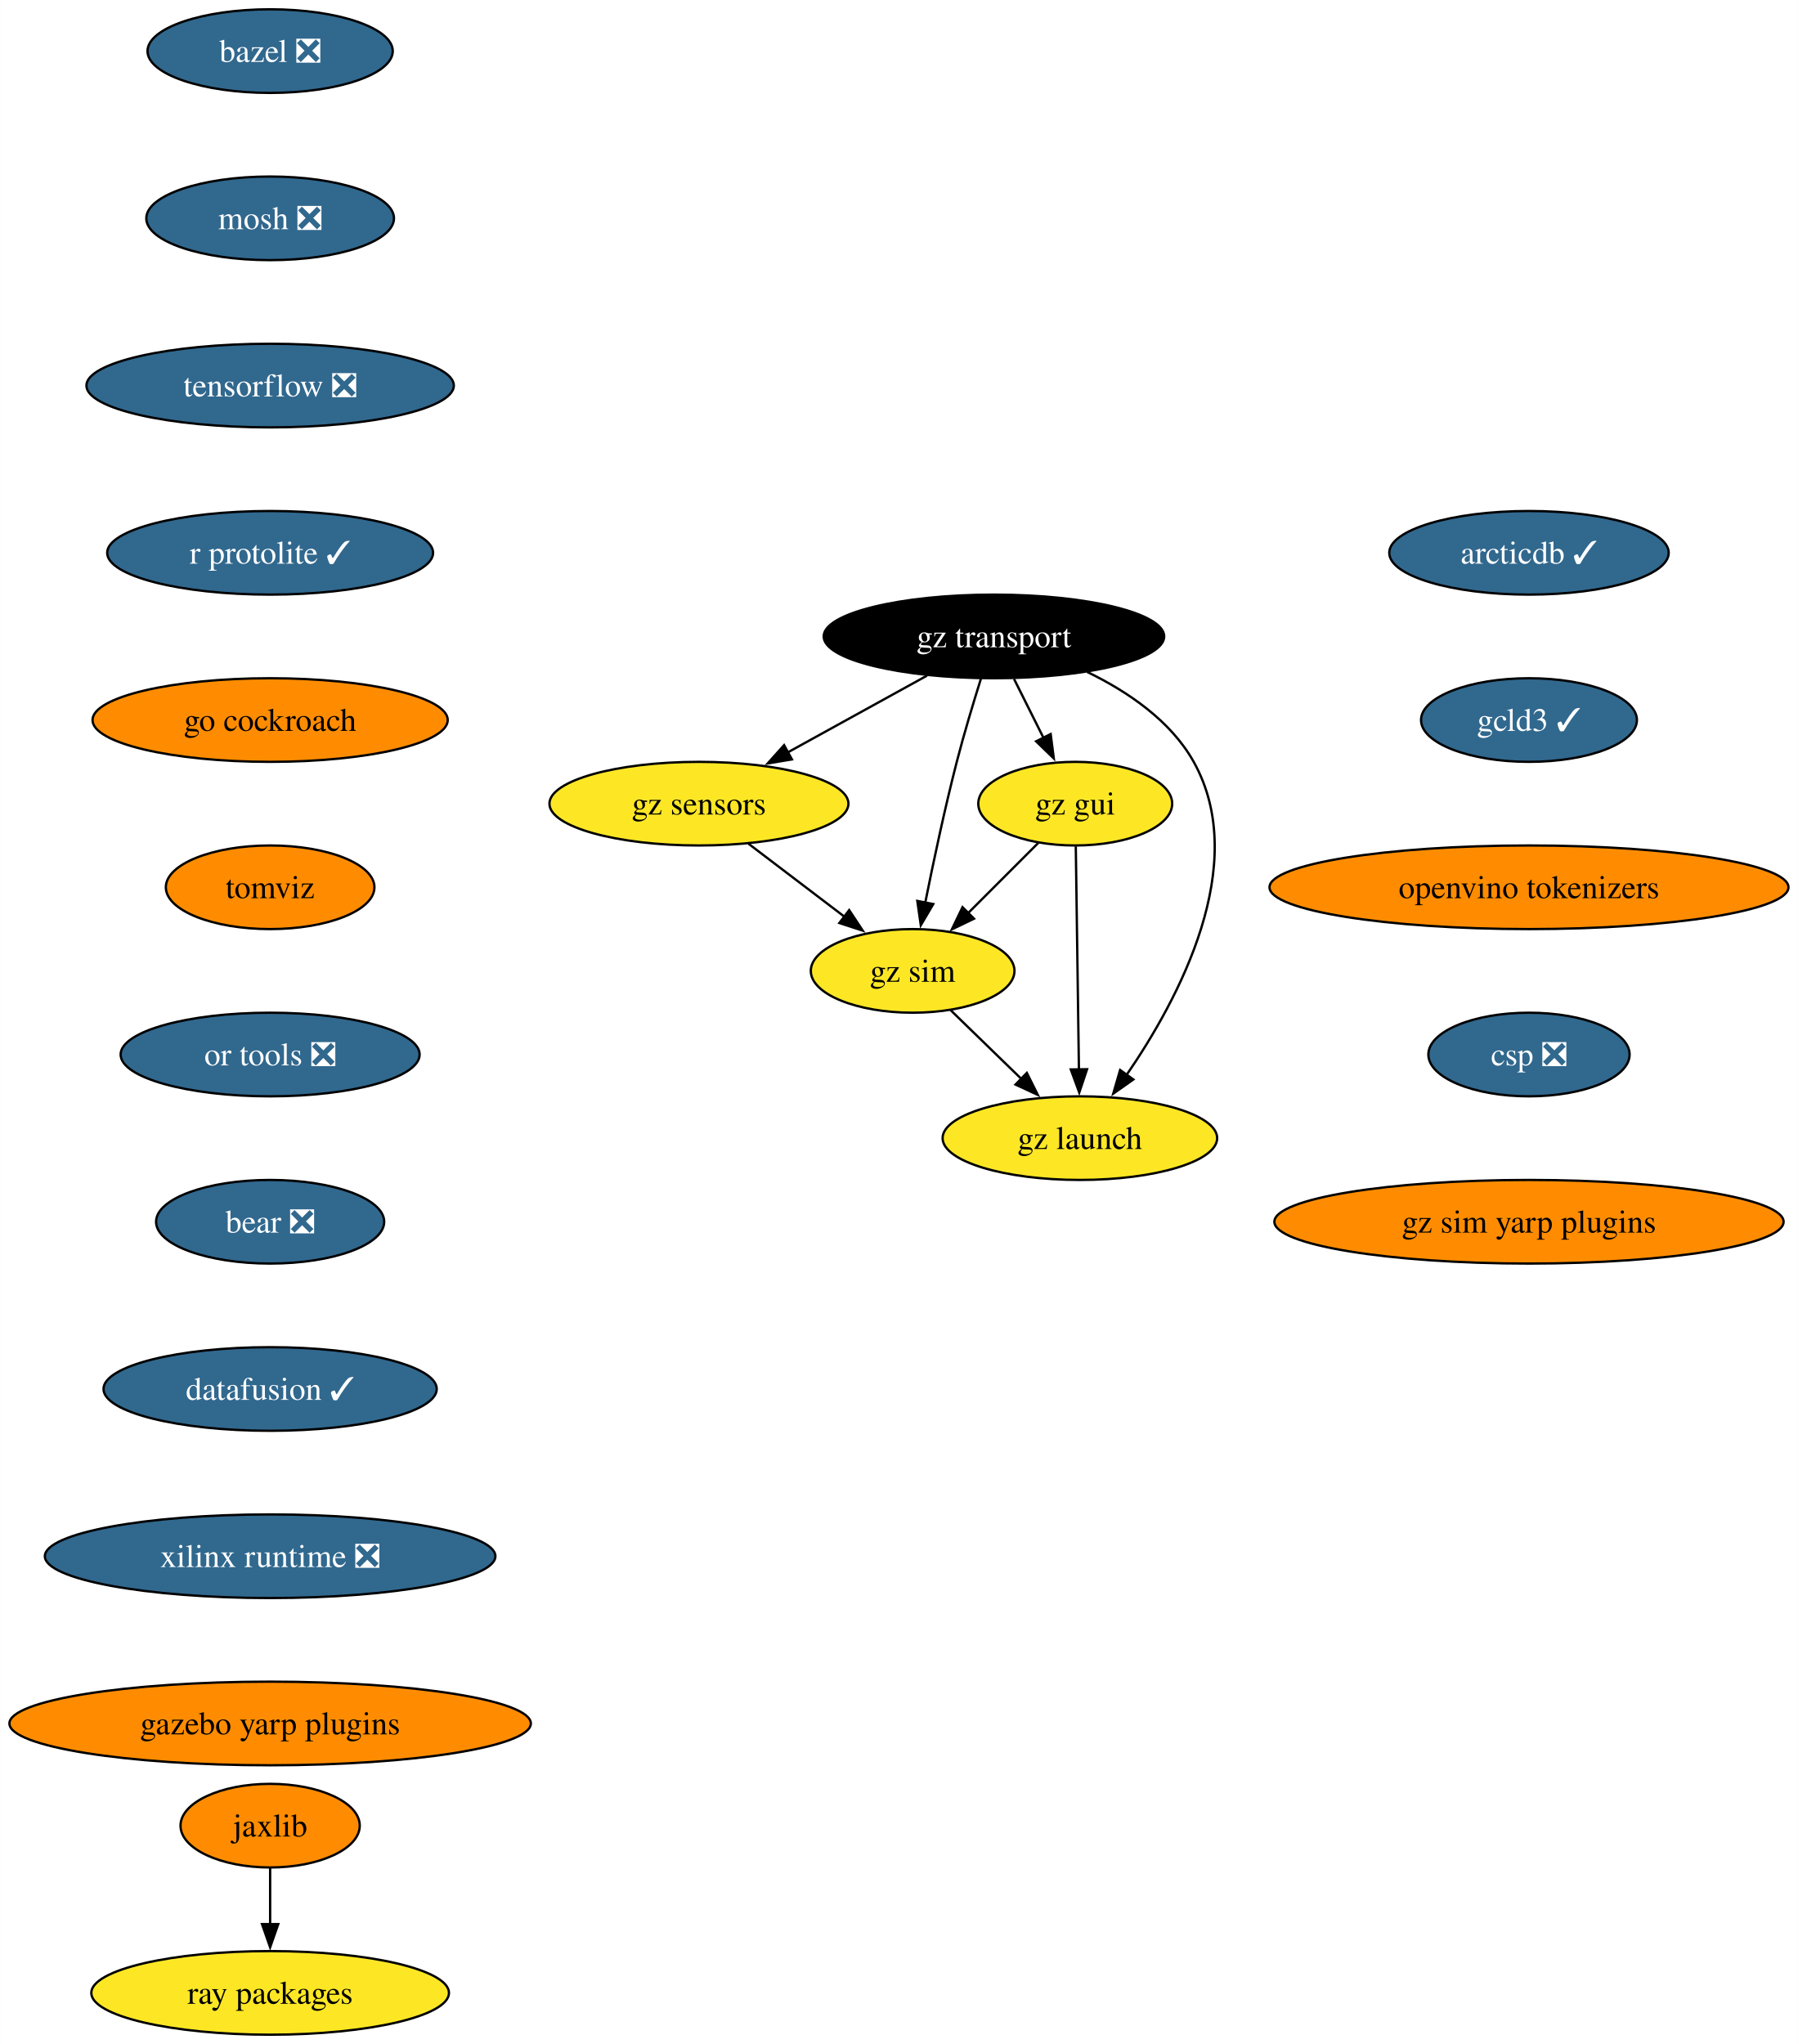
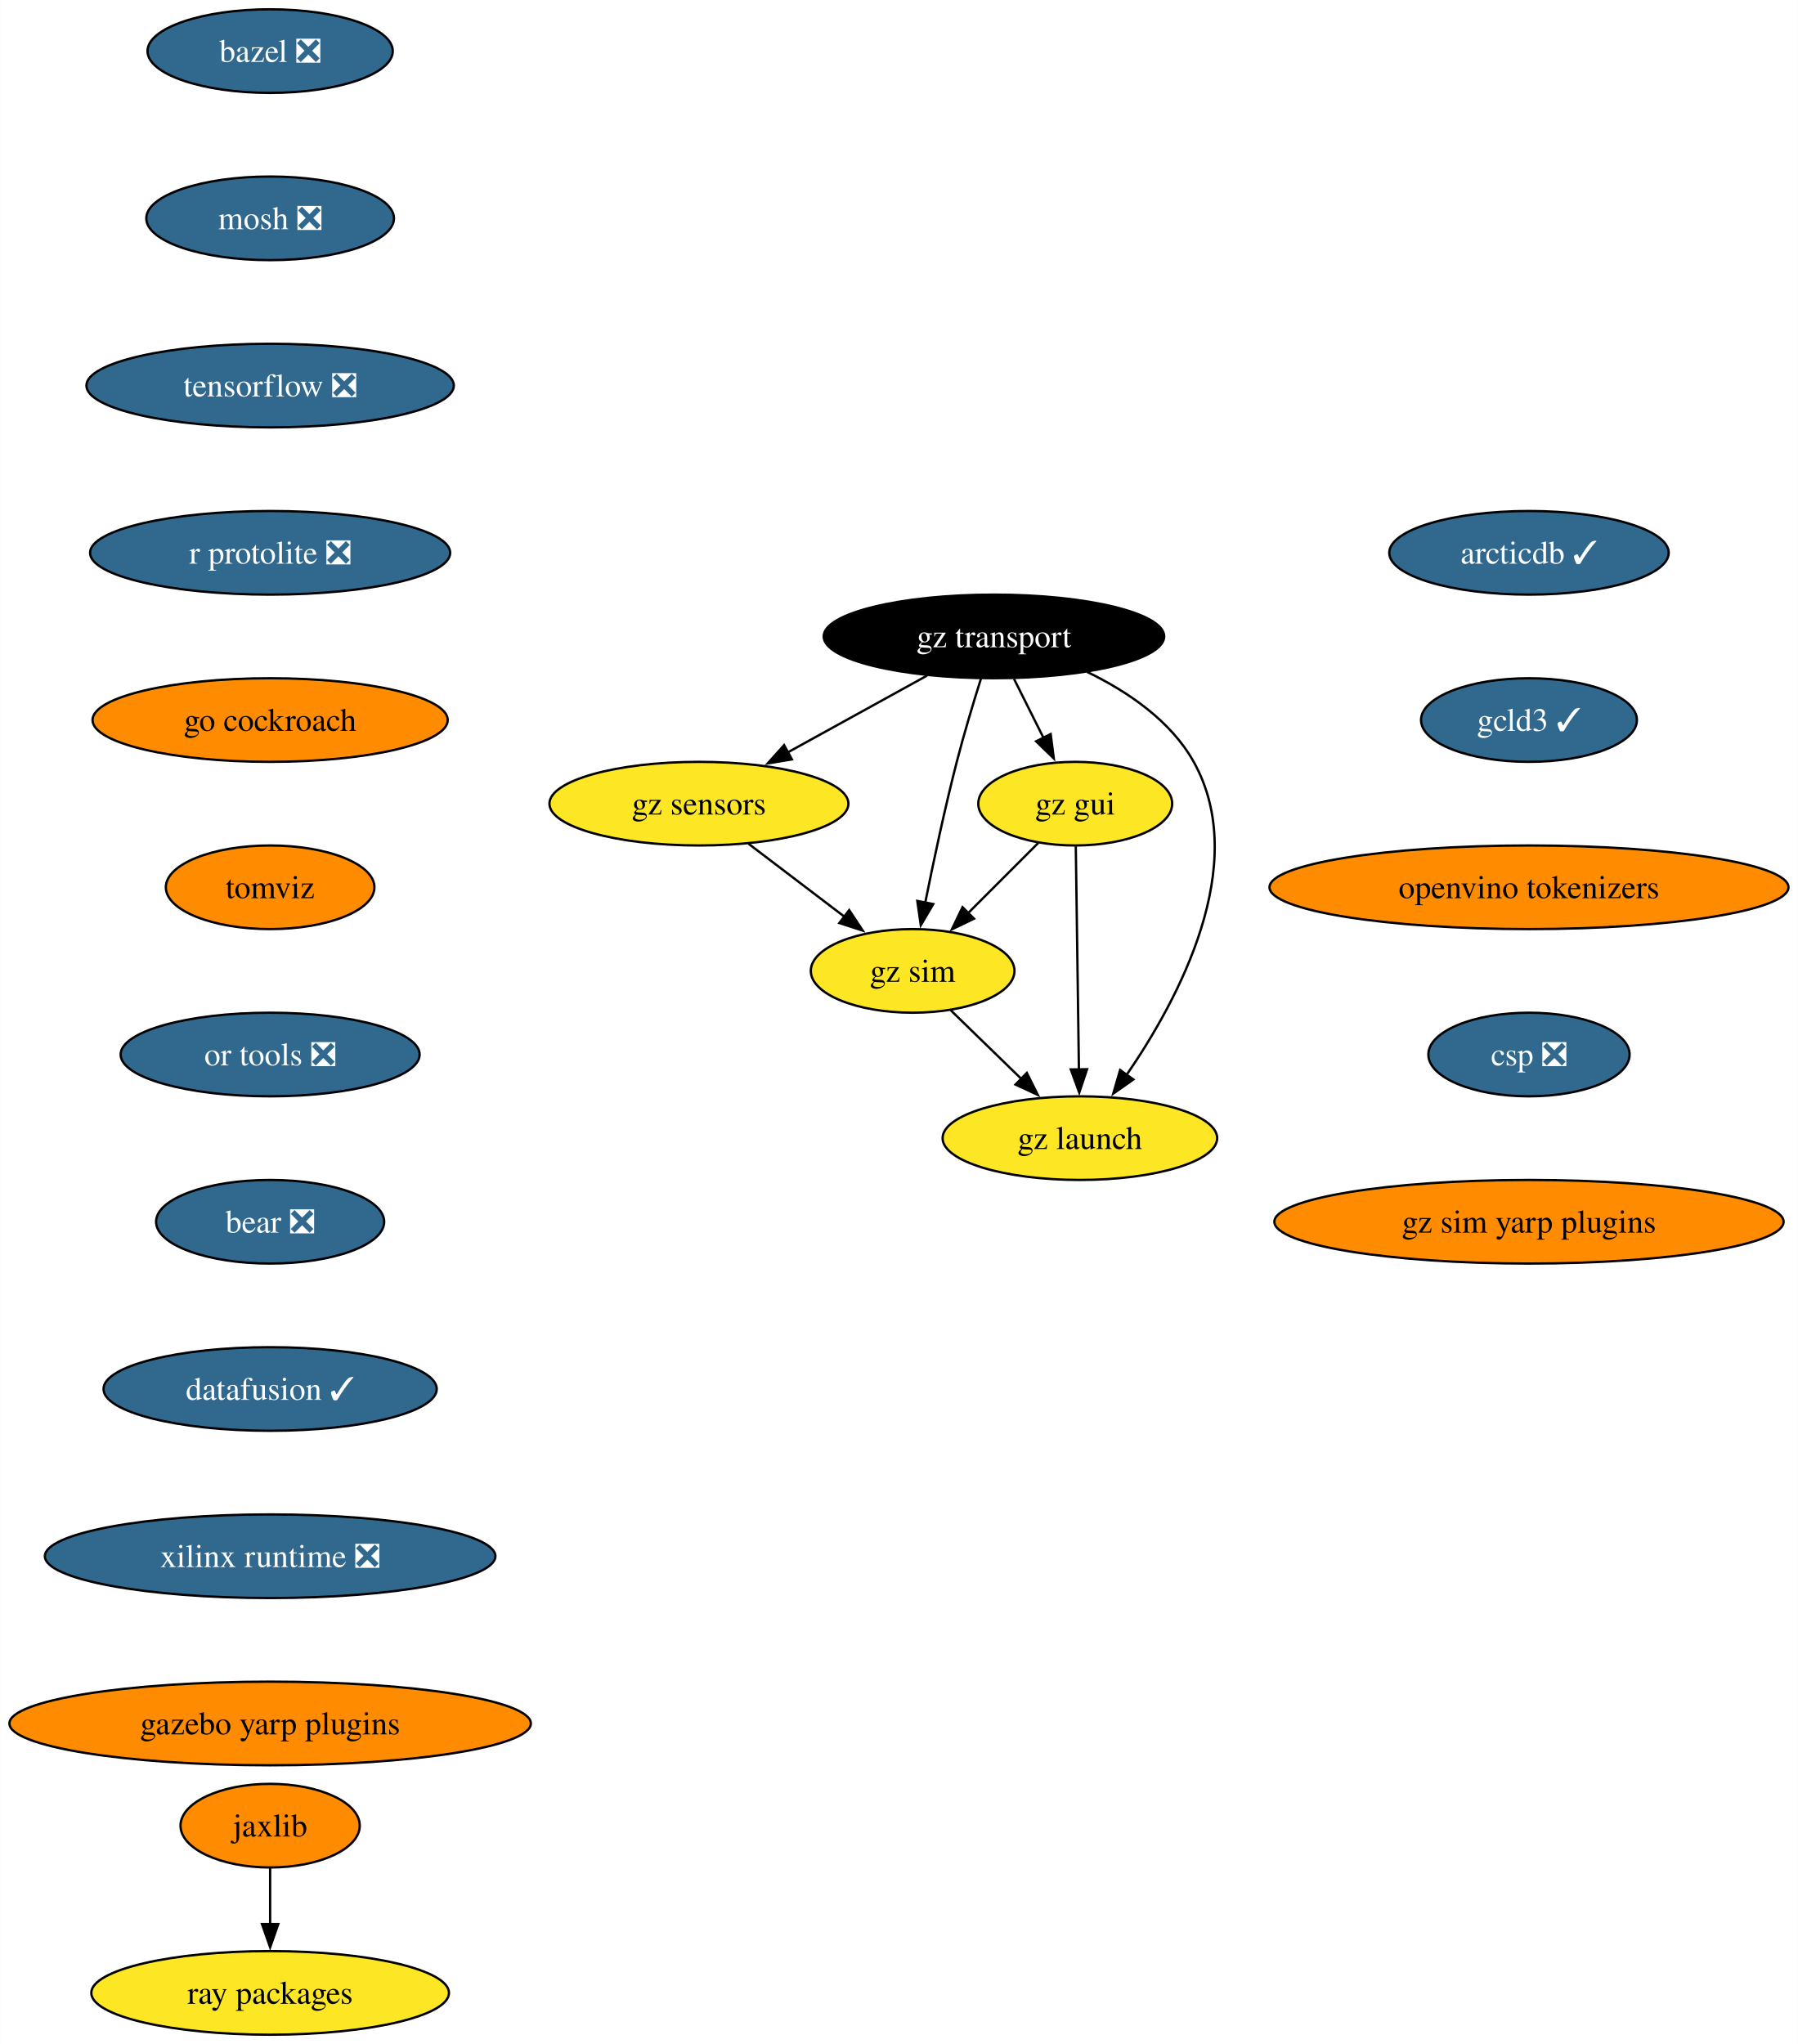
<svg xmlns="http://www.w3.org/2000/svg" xmlns:xlink="http://www.w3.org/1999/xlink" width="774pt" height="880pt" viewBox="0.00 0.00 773.89 880.00">
  <g id="graph0" class="graph" transform="scale(1 1) rotate(0) translate(4 876)">
    <polygon fill="white" stroke="none" points="-4,4 -4,-876 769.89,-876 769.89,4 -4,4" />
    <g id="node1" class="node">
      <g id="a_node1">
        <a xlink:href="https://github.com/conda-forge/bazel-feedstock/pull/247" xlink:title="bazel ❎">
          <ellipse fill="#31688e" stroke="black" cx="112.24" cy="-854" rx="52.79" ry="18" />
          <text text-anchor="middle" x="112.24" y="-849.33" font-family="Times,serif" font-size="14.00" fill="white">bazel ❎</text>
        </a>
      </g>
    </g>
    <g id="node2" class="node">
      <g id="a_node2">
        <a xlink:href="https://github.com/conda-forge/mosh-feedstock/pull/41" xlink:title="mosh ❎">
          <ellipse fill="#31688e" stroke="black" cx="112.24" cy="-782" rx="53.31" ry="18" />
          <text text-anchor="middle" x="112.24" y="-777.33" font-family="Times,serif" font-size="14.00" fill="white">mosh ❎</text>
        </a>
      </g>
    </g>
    <g id="node3" class="node">
      <g id="a_node3">
        <a xlink:href="https://github.com/conda-forge/tensorflow-feedstock/pull/407" xlink:title="tensorflow ❎">
          <ellipse fill="#31688e" stroke="black" cx="112.24" cy="-710" rx="79.09" ry="18" />
          <text text-anchor="middle" x="112.24" y="-705.33" font-family="Times,serif" font-size="14.00" fill="white">tensorflow ❎</text>
        </a>
      </g>
    </g>
    <g id="node4" class="node">
      <g id="a_node4">
-         <a xlink:href="https://github.com/conda-forge/r-protolite-feedstock/pull/45" xlink:title="r protolite ✓">
-           <ellipse fill="#31688e" stroke="black" cx="112.24" cy="-638" rx="70.15" ry="18" />
-           <text text-anchor="middle" x="112.24" y="-633.33" font-family="Times,serif" font-size="14.00" fill="white">r protolite ✓</text>
+         <a xlink:href="https://github.com/conda-forge/r-protolite-feedstock/pull/45" xlink:title="r protolite ❎">
+           <ellipse fill="#31688e" stroke="black" cx="112.24" cy="-638" rx="77.52" ry="18" />
+           <text text-anchor="middle" x="112.24" y="-633.33" font-family="Times,serif" font-size="14.00" fill="white">r protolite ❎</text>
        </a>
      </g>
    </g>
    <g id="node5" class="node">
      <g id="a_node5">
        <a xlink:href="https://github.com/conda-forge/go-cockroach-feedstock" xlink:title="go cockroach">
          <ellipse fill="#ff8c00" stroke="black" cx="112.24" cy="-566" rx="76.46" ry="18" />
          <text text-anchor="middle" x="112.24" y="-561.33" font-family="Times,serif" font-size="14.00">go cockroach</text>
        </a>
      </g>
    </g>
    <g id="node8" class="node">
      <g id="a_node8">
        <a xlink:href="https://github.com/conda-forge/tomviz-feedstock" xlink:title="tomviz">
          <ellipse fill="#ff8c00" stroke="black" cx="112.24" cy="-494" rx="44.9" ry="18" />
          <text text-anchor="middle" x="112.24" y="-489.32" font-family="Times,serif" font-size="14.00">tomviz</text>
        </a>
      </g>
    </g>
    <g id="node6" class="node">
      <g id="a_node6">
        <a xlink:href="https://github.com/conda-forge/jaxlib-feedstock" xlink:title="jaxlib">
          <ellipse fill="#ff8c00" stroke="black" cx="112.24" cy="-90" rx="38.58" ry="18" />
          <text text-anchor="middle" x="112.24" y="-85.33" font-family="Times,serif" font-size="14.00">jaxlib</text>
        </a>
      </g>
    </g>
    <g id="node7" class="node">
      <g id="a_node7">
        <a xlink:href="https://github.com/conda-forge/ray-packages-feedstock" xlink:title="ray packages">
          <ellipse fill="#fde725" stroke="black" cx="112.24" cy="-18" rx="76.99" ry="18" />
          <text text-anchor="middle" x="112.24" y="-13.32" font-family="Times,serif" font-size="14.00">ray packages</text>
        </a>
      </g>
    </g>
    <g id="edge5" class="edge">
      <path fill="none" stroke="black" d="M112.24,-71.7C112.24,-64.41 112.24,-55.73 112.24,-47.54" />
      <polygon fill="black" stroke="black" points="115.74,-47.62 112.24,-37.62 108.74,-47.62 115.74,-47.62" />
    </g>
    <g id="node9" class="node">
      <g id="a_node9">
        <a xlink:href="https://github.com/conda-forge/or-tools-feedstock/pull/63" xlink:title="or tools ❎">
          <ellipse fill="#31688e" stroke="black" cx="112.24" cy="-422" rx="64.36" ry="18" />
          <text text-anchor="middle" x="112.24" y="-417.32" font-family="Times,serif" font-size="14.00" fill="white">or tools ❎</text>
        </a>
      </g>
    </g>
    <g id="node10" class="node">
      <g id="a_node10">
        <a xlink:href="https://github.com/conda-forge/bear-feedstock/pull/52" xlink:title="bear ❎">
          <ellipse fill="#31688e" stroke="black" cx="112.24" cy="-350" rx="49.1" ry="18" />
          <text text-anchor="middle" x="112.24" y="-345.32" font-family="Times,serif" font-size="14.00" fill="white">bear ❎</text>
        </a>
      </g>
    </g>
    <g id="node11" class="node">
      <g id="a_node11">
        <a xlink:href="https://github.com/conda-forge/datafusion-feedstock/pull/58" xlink:title="datafusion ✓">
          <ellipse fill="#31688e" stroke="black" cx="112.24" cy="-278" rx="71.73" ry="18" />
          <text text-anchor="middle" x="112.24" y="-273.32" font-family="Times,serif" font-size="14.00" fill="white">datafusion ✓</text>
        </a>
      </g>
    </g>
    <g id="node12" class="node">
      <g id="a_node12">
        <a xlink:href="https://github.com/conda-forge/xilinx-runtime-feedstock/pull/38" xlink:title="xilinx runtime ❎">
          <ellipse fill="#31688e" stroke="black" cx="112.24" cy="-206" rx="96.98" ry="18" />
          <text text-anchor="middle" x="112.24" y="-201.33" font-family="Times,serif" font-size="14.00" fill="white">xilinx runtime ❎</text>
        </a>
      </g>
    </g>
    <g id="node13" class="node">
      <g id="a_node13">
        <a xlink:href="https://github.com/conda-forge/gazebo-yarp-plugins-feedstock" xlink:title="gazebo yarp plugins">
          <ellipse fill="#ff8c00" stroke="black" cx="112.24" cy="-134" rx="112.24" ry="18" />
          <text text-anchor="middle" x="112.24" y="-129.32" font-family="Times,serif" font-size="14.00">gazebo yarp plugins</text>
        </a>
      </g>
    </g>
    <g id="node14" class="node">
      <g id="a_node14">
        <a xlink:href="https://github.com/conda-forge/gz-transport-feedstock" xlink:title="gz transport">
          <ellipse fill="#000000" stroke="black" cx="423.84" cy="-602" rx="73.3" ry="18" />
          <text text-anchor="middle" x="423.84" y="-597.33" font-family="Times,serif" font-size="14.00" fill="white">gz transport</text>
        </a>
      </g>
    </g>
    <g id="node15" class="node">
      <g id="a_node15">
        <a xlink:href="https://github.com/conda-forge/gz-gui-feedstock" xlink:title="gz gui">
          <ellipse fill="#fde725" stroke="black" cx="458.84" cy="-530" rx="41.74" ry="18" />
          <text text-anchor="middle" x="458.84" y="-525.33" font-family="Times,serif" font-size="14.00">gz gui</text>
        </a>
      </g>
    </g>
    <g id="edge12" class="edge">
      <path fill="none" stroke="black" d="M432.49,-583.7C436.3,-576.07 440.88,-566.92 445.14,-558.4" />
      <polygon fill="black" stroke="black" points="448.26,-559.97 449.61,-549.46 442,-556.84 448.26,-559.97" />
    </g>
    <g id="node16" class="node">
      <g id="a_node16">
        <a xlink:href="https://github.com/conda-forge/gz-sensors-feedstock" xlink:title="gz sensors">
          <ellipse fill="#fde725" stroke="black" cx="296.84" cy="-530" rx="64.36" ry="18" />
          <text text-anchor="middle" x="296.84" y="-525.33" font-family="Times,serif" font-size="14.00">gz sensors</text>
        </a>
      </g>
    </g>
    <g id="edge13" class="edge">
      <path fill="none" stroke="black" d="M395.02,-585.12C377.27,-575.34 354.32,-562.69 335.07,-552.07" />
      <polygon fill="black" stroke="black" points="336.87,-549.07 326.43,-547.31 333.5,-555.2 336.87,-549.07" />
    </g>
    <g id="node17" class="node">
      <g id="a_node17">
        <a xlink:href="https://github.com/conda-forge/gz-sim-feedstock" xlink:title="gz sim">
          <ellipse fill="#fde725" stroke="black" cx="388.84" cy="-458" rx="43.84" ry="18" />
          <text text-anchor="middle" x="388.84" y="-453.32" font-family="Times,serif" font-size="14.00">gz sim</text>
        </a>
      </g>
    </g>
    <g id="edge14" class="edge">
      <path fill="none" stroke="black" d="M418.28,-583.92C415.03,-573.58 410.95,-560.1 407.84,-548 402.65,-527.86 397.78,-504.9 394.26,-487.35" />
      <polygon fill="black" stroke="black" points="397.72,-486.78 392.35,-477.65 390.85,-488.13 397.72,-486.78" />
    </g>
    <g id="node18" class="node">
      <g id="a_node18">
        <a xlink:href="https://github.com/conda-forge/gz-launch-feedstock" xlink:title="gz launch">
          <ellipse fill="#fde725" stroke="black" cx="460.84" cy="-386" rx="59.1" ry="18" />
          <text text-anchor="middle" x="460.84" y="-381.32" font-family="Times,serif" font-size="14.00">gz launch</text>
        </a>
      </g>
    </g>
    <g id="edge15" class="edge">
      <path fill="none" stroke="black" d="M463.97,-586.72C481.33,-578.31 499.92,-565.76 509.84,-548 534.47,-503.89 503.46,-445.9 480.75,-412.92" />
      <polygon fill="black" stroke="black" points="483.86,-411.26 475.2,-405.15 478.16,-415.33 483.86,-411.26" />
    </g>
    <g id="edge16" class="edge">
      <path fill="none" stroke="black" d="M442.95,-513.12C434,-504.17 422.65,-492.81 412.65,-482.81" />
      <polygon fill="black" stroke="black" points="415.27,-480.49 405.73,-475.89 410.32,-485.44 415.27,-480.49" />
    </g>
    <g id="edge17" class="edge">
      <path fill="none" stroke="black" d="M459.08,-511.59C459.42,-487.61 460.03,-444.14 460.43,-415.42" />
      <polygon fill="black" stroke="black" points="463.93,-415.67 460.57,-405.62 456.93,-415.57 463.93,-415.67" />
    </g>
    <g id="edge18" class="edge">
      <path fill="none" stroke="black" d="M318.17,-512.76C330.51,-503.38 346.2,-491.44 359.66,-481.2" />
      <polygon fill="black" stroke="black" points="361.52,-484.18 367.36,-475.34 357.28,-478.61 361.52,-484.18" />
    </g>
    <g id="edge19" class="edge">
      <path fill="none" stroke="black" d="M405.17,-441.12C414.18,-432.36 425.57,-421.29 435.69,-411.45" />
      <polygon fill="black" stroke="black" points="438,-414.09 442.73,-404.61 433.12,-409.07 438,-414.09" />
    </g>
    <g id="node19" class="node">
      <g id="a_node19">
        <a xlink:href="https://github.com/conda-forge/arcticdb-feedstock/pull/331" xlink:title="arcticdb ✓">
          <ellipse fill="#31688e" stroke="black" cx="654.18" cy="-638" rx="60.15" ry="18" />
          <text text-anchor="middle" x="654.18" y="-633.33" font-family="Times,serif" font-size="14.00" fill="white">arcticdb ✓</text>
        </a>
      </g>
    </g>
    <g id="node20" class="node">
      <g id="a_node20">
        <a xlink:href="https://github.com/conda-forge/gcld3-feedstock/pull/14" xlink:title="gcld3 ✓">
          <ellipse fill="#31688e" stroke="black" cx="654.18" cy="-566" rx="46.47" ry="18" />
          <text text-anchor="middle" x="654.18" y="-561.33" font-family="Times,serif" font-size="14.00" fill="white">gcld3 ✓</text>
        </a>
      </g>
    </g>
    <g id="node21" class="node">
      <g id="a_node21">
        <a xlink:href="https://github.com/conda-forge/openvino-tokenizers-feedstock" xlink:title="openvino tokenizers">
          <ellipse fill="#ff8c00" stroke="black" cx="654.18" cy="-494" rx="111.71" ry="18" />
          <text text-anchor="middle" x="654.18" y="-489.32" font-family="Times,serif" font-size="14.00">openvino tokenizers</text>
        </a>
      </g>
    </g>
    <g id="node22" class="node">
      <g id="a_node22">
        <a xlink:href="https://github.com/conda-forge/csp-feedstock/pull/47" xlink:title="csp ❎">
          <ellipse fill="#31688e" stroke="black" cx="654.18" cy="-422" rx="43.32" ry="18" />
          <text text-anchor="middle" x="654.18" y="-417.32" font-family="Times,serif" font-size="14.00" fill="white">csp ❎</text>
        </a>
      </g>
    </g>
    <g id="node23" class="node">
      <g id="a_node23">
        <a xlink:href="https://github.com/conda-forge/gz-sim-yarp-plugins-feedstock" xlink:title="gz sim yarp plugins">
          <ellipse fill="#ff8c00" stroke="black" cx="654.18" cy="-350" rx="109.61" ry="18" />
          <text text-anchor="middle" x="654.18" y="-345.32" font-family="Times,serif" font-size="14.00">gz sim yarp plugins</text>
        </a>
      </g>
    </g>
  </g>
</svg>
